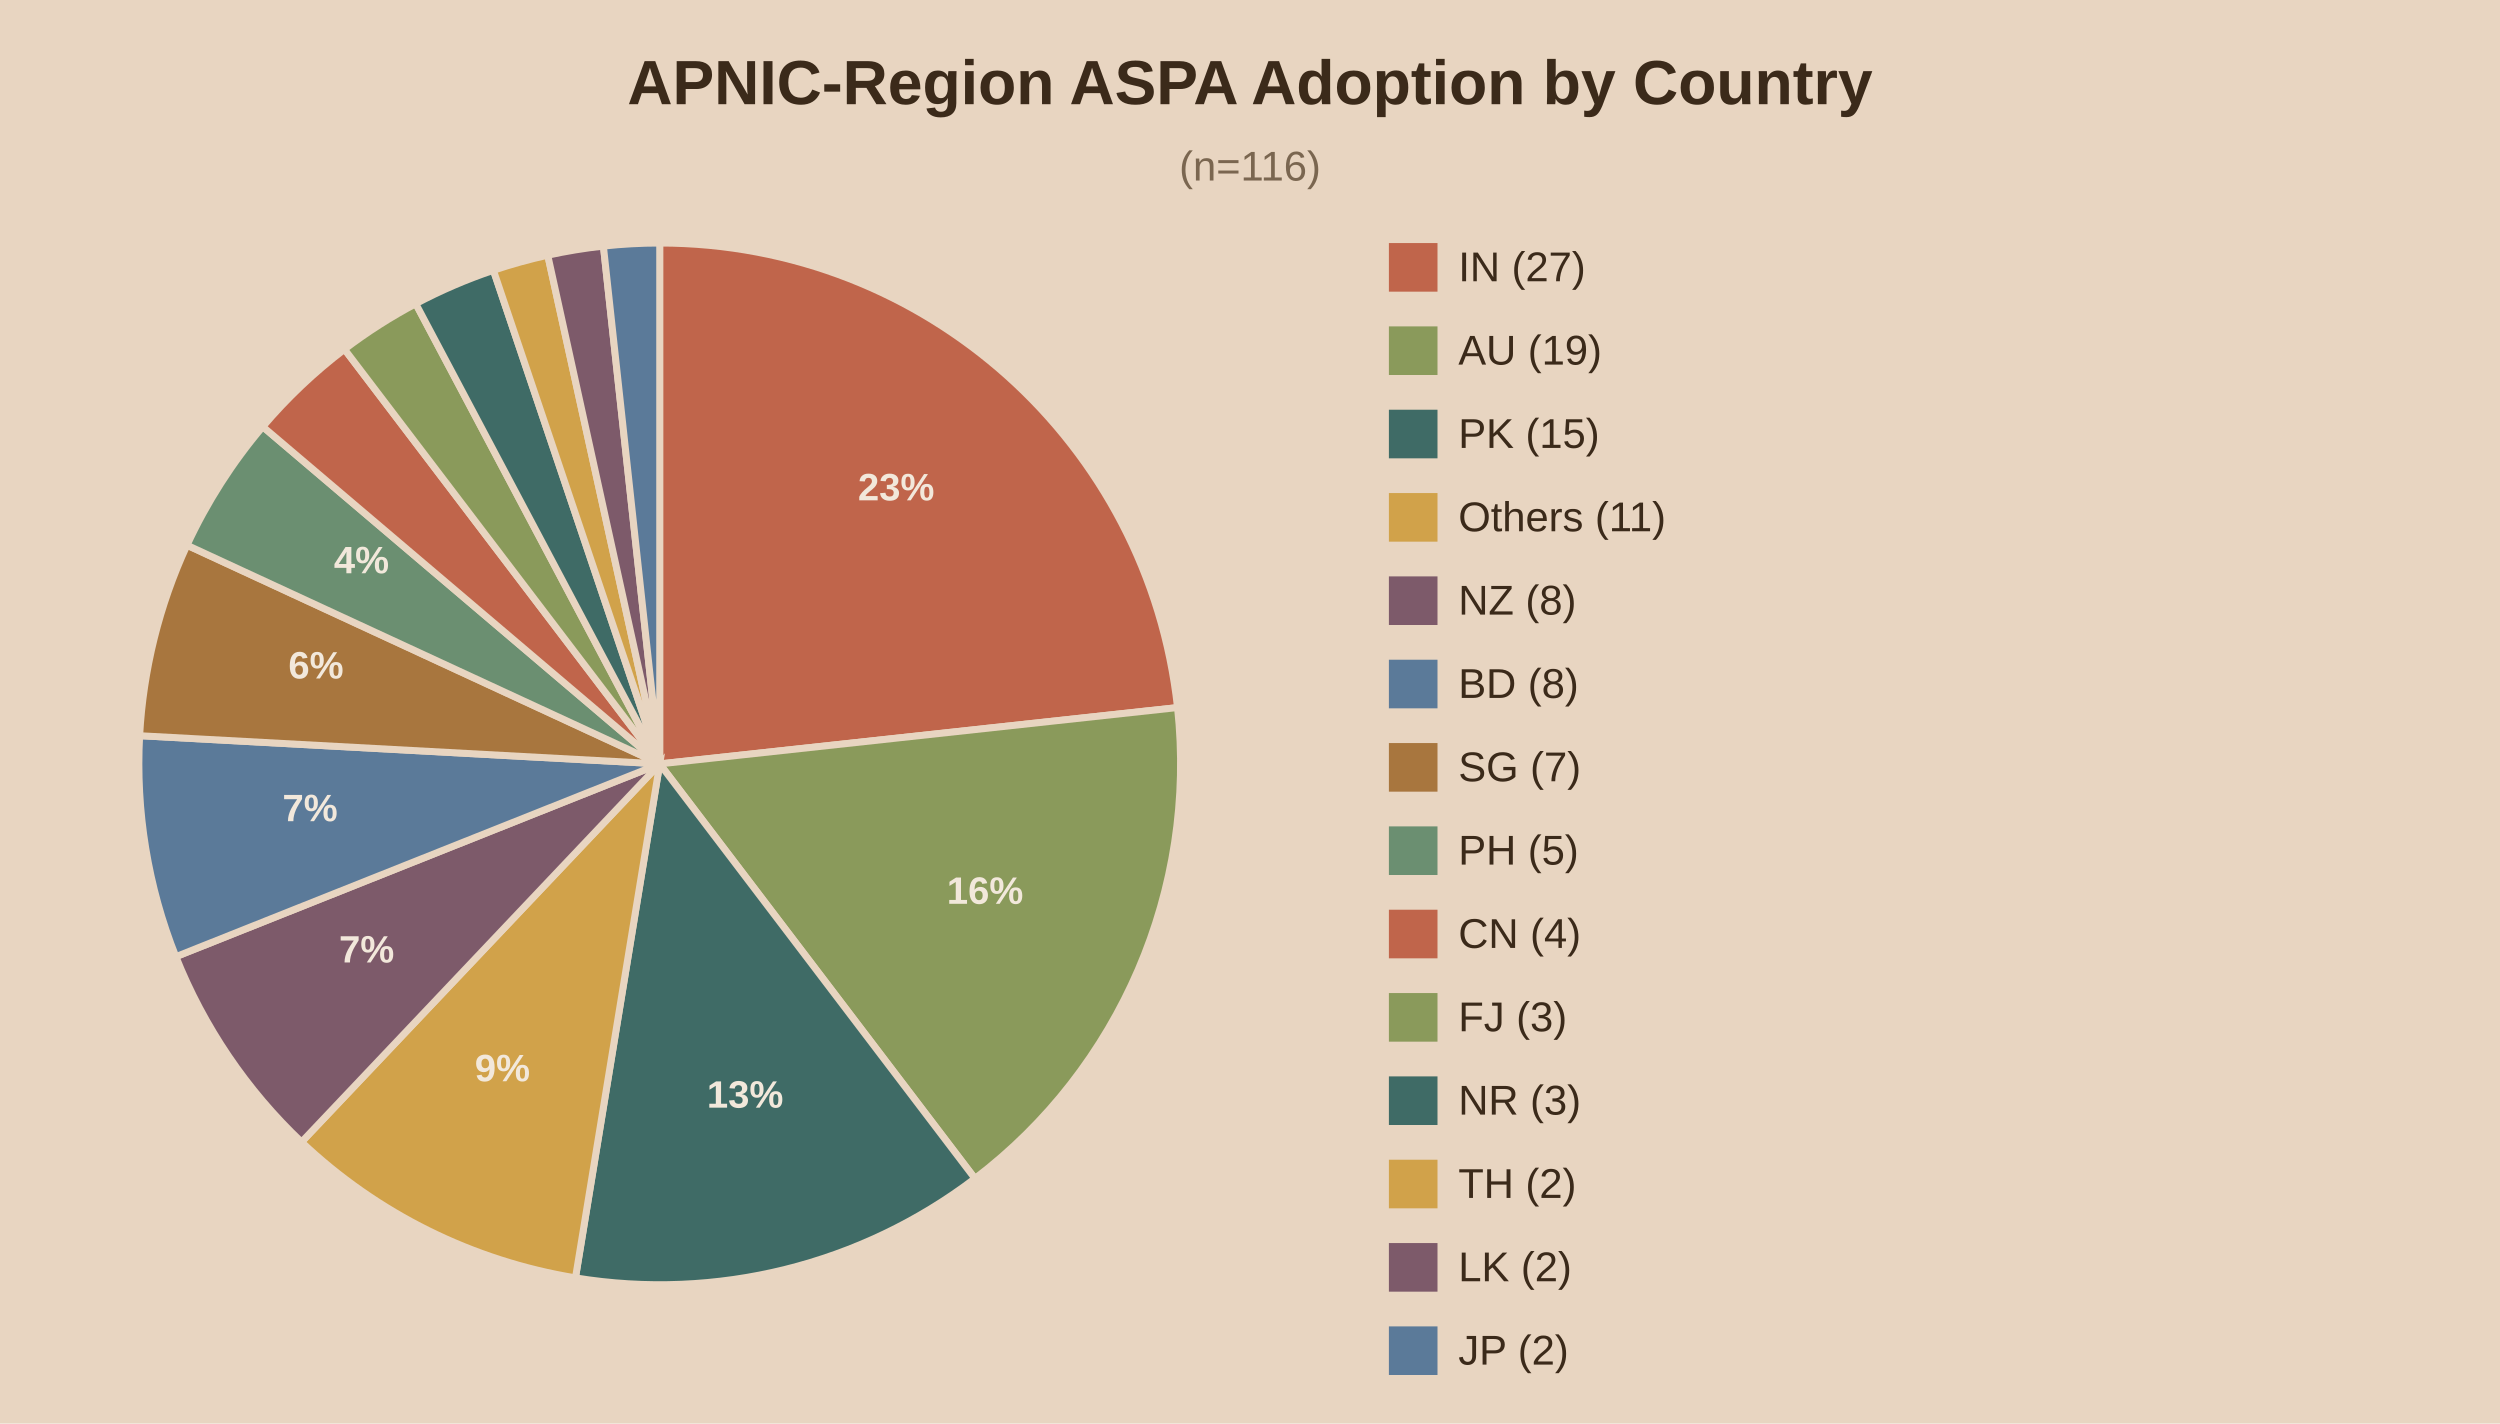
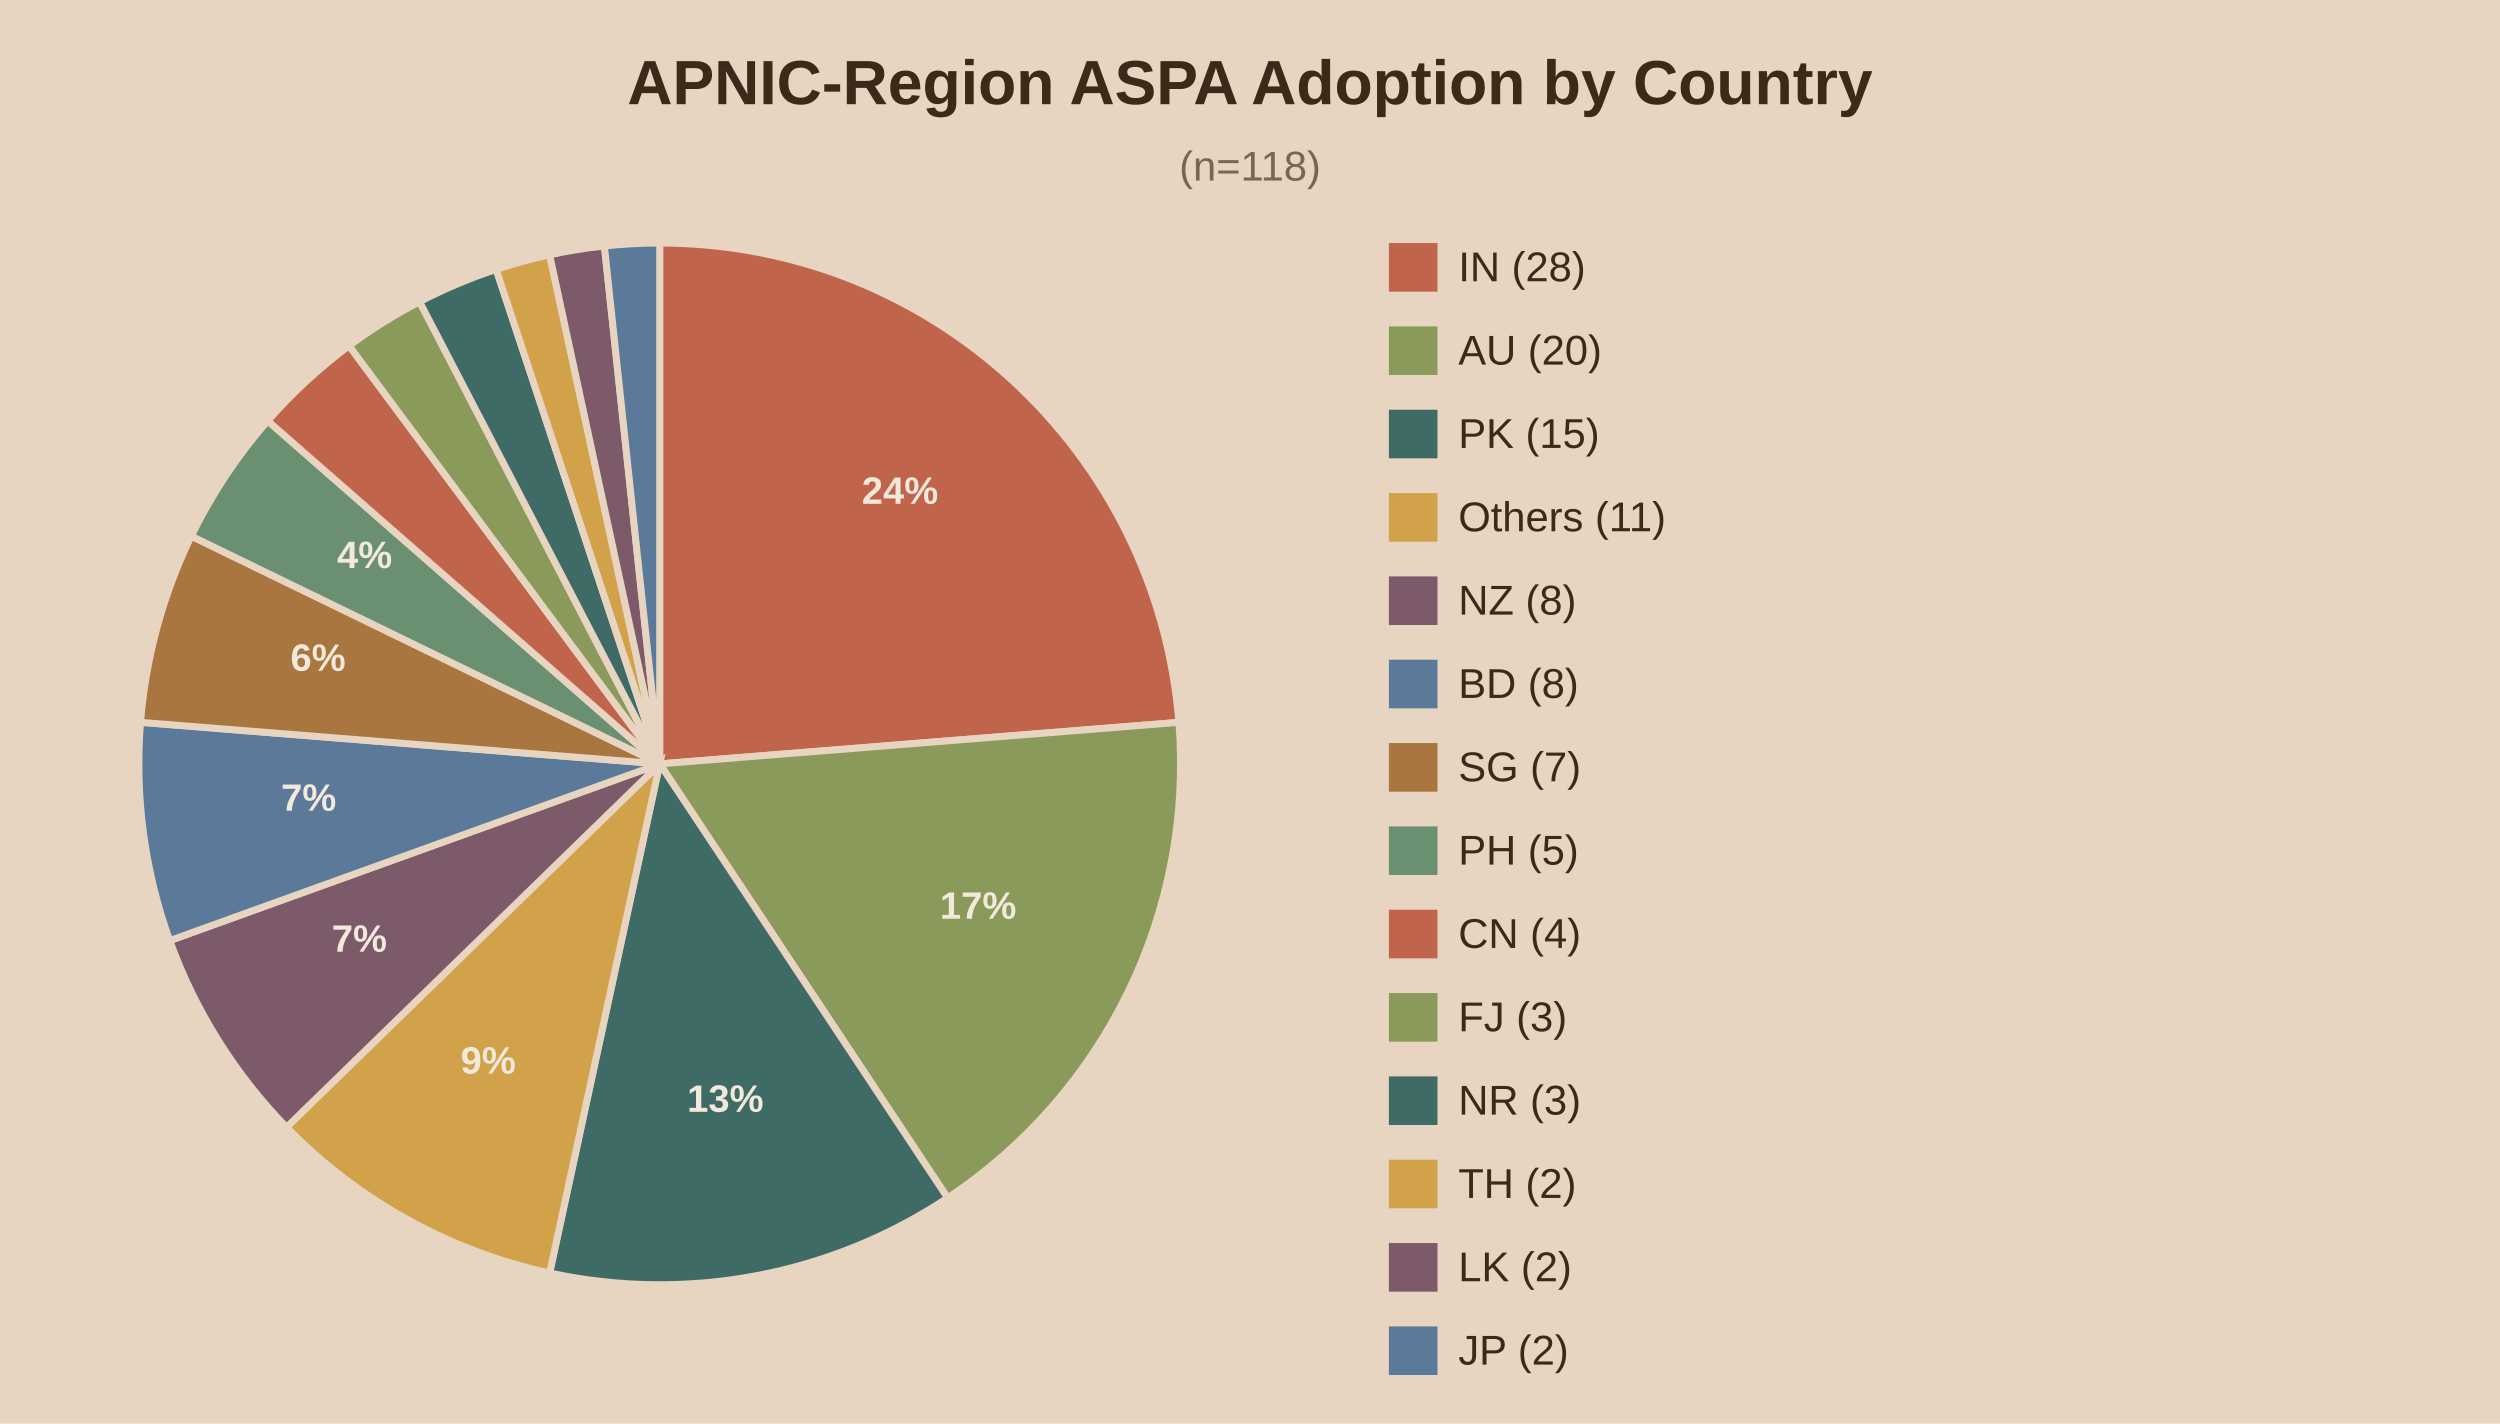
<svg xmlns="http://www.w3.org/2000/svg" viewBox="0 0 720 410">
  <rect width="720" height="410" fill="#e8d5c1" />
  <text x="360.0" y="30" text-anchor="middle" font-family="Arial" font-size="18" font-weight="bold" fill="#3b2a1a">APNIC-Region ASPA Adoption by Country</text>
-   <text x="360.0" y="52" text-anchor="middle" font-family="Arial" font-size="12" fill="#7a6650">(n=116)</text>
-   <path d="M190,220.0 L190.00,70.00 A150,150 0 0,1 339.12,203.78 Z" fill="#c0654b" stroke="#e8d5c1" stroke-width="2" />
-   <text x="258.1" y="144.1" text-anchor="middle" font-family="Arial" font-size="11" font-weight="bold" fill="#f2e8db">23%</text>
-   <path d="M190,220.0 L339.12,203.78 A150,150 0 0,1 280.78,339.41 Z" fill="#8a9a5b" stroke="#e8d5c1" stroke-width="2" />
-   <text x="283.7" y="260.3" text-anchor="middle" font-family="Arial" font-size="11" font-weight="bold" fill="#f2e8db">16%</text>
-   <path d="M190,220.0 L280.78,339.41 A150,150 0 0,1 165.73,368.02 Z" fill="#3f6b66" stroke="#e8d5c1" stroke-width="2" />
-   <text x="214.6" y="319.0" text-anchor="middle" font-family="Arial" font-size="11" font-weight="bold" fill="#f2e8db">13%</text>
-   <path d="M190,220.0 L165.73,368.02 A150,150 0 0,1 86.85,328.90 Z" fill="#d1a24a" stroke="#e8d5c1" stroke-width="2" />
-   <text x="144.7" y="311.4" text-anchor="middle" font-family="Arial" font-size="11" font-weight="bold" fill="#f2e8db">9%</text>
-   <path d="M190,220.0 L86.85,328.90 A150,150 0 0,1 50.65,275.52 Z" fill="#7d5a6a" stroke="#e8d5c1" stroke-width="2" />
-   <text x="105.6" y="277.2" text-anchor="middle" font-family="Arial" font-size="11" font-weight="bold" fill="#f2e8db">7%</text>
-   <path d="M190,220.0 L50.65,275.52 A150,150 0 0,1 40.22,211.88 Z" fill="#5b7a99" stroke="#e8d5c1" stroke-width="2" />
-   <text x="89.3" y="236.5" text-anchor="middle" font-family="Arial" font-size="11" font-weight="bold" fill="#f2e8db">7%</text>
-   <path d="M190,220.0 L40.22,211.88 A150,150 0 0,1 53.86,157.02 Z" fill="#a8763e" stroke="#e8d5c1" stroke-width="2" />
-   <text x="91.0" y="195.4" text-anchor="middle" font-family="Arial" font-size="11" font-weight="bold" fill="#f2e8db">6%</text>
-   <path d="M190,220.0 L53.86,157.02 A150,150 0 0,1 75.68,122.89 Z" fill="#6b8f71" stroke="#e8d5c1" stroke-width="2" />
-   <text x="104.1" y="165.1" text-anchor="middle" font-family="Arial" font-size="11" font-weight="bold" fill="#f2e8db">4%</text>
-   <path d="M190,220.0 L75.68,122.89 A150,150 0 0,1 99.22,100.59 Z" fill="#c0654b" stroke="#e8d5c1" stroke-width="2" />
-   <path d="M190,220.0 L99.22,100.59 A150,150 0 0,1 119.74,87.47 Z" fill="#8a9a5b" stroke="#e8d5c1" stroke-width="2" />
-   <path d="M190,220.0 L119.74,87.47 A150,150 0 0,1 142.10,77.85 Z" fill="#3f6b66" stroke="#e8d5c1" stroke-width="2" />
-   <path d="M190,220.0 L142.10,77.85 A150,150 0 0,1 157.75,73.51 Z" fill="#d1a24a" stroke="#e8d5c1" stroke-width="2" />
-   <path d="M190,220.0 L157.75,73.51 A150,150 0 0,1 173.78,70.88 Z" fill="#7d5a6a" stroke="#e8d5c1" stroke-width="2" />
-   <path d="M190,220.0 L173.78,70.88 A150,150 0 0,1 190.00,70.00 Z" fill="#5b7a99" stroke="#e8d5c1" stroke-width="2" />
+   <text x="360.0" y="52" text-anchor="middle" font-family="Arial" font-size="12" fill="#7a6650">(n=118)</text>
+   <path d="M190,220.0 L190.00,70.00 A150,150 0 0,1 339.52,208.03 Z" fill="#c0654b" stroke="#e8d5c1" stroke-width="2" />
+   <text x="259.2" y="145.1" text-anchor="middle" font-family="Arial" font-size="11" font-weight="bold" fill="#f2e8db">24%</text>
+   <path d="M190,220.0 L339.52,208.03 A150,150 0 0,1 272.92,345.00 Z" fill="#8a9a5b" stroke="#e8d5c1" stroke-width="2" />
+   <text x="281.7" y="264.6" text-anchor="middle" font-family="Arial" font-size="11" font-weight="bold" fill="#f2e8db">17%</text>
+   <path d="M190,220.0 L272.92,345.00 A150,150 0 0,1 158.29,366.61 Z" fill="#3f6b66" stroke="#e8d5c1" stroke-width="2" />
+   <text x="208.9" y="320.2" text-anchor="middle" font-family="Arial" font-size="11" font-weight="bold" fill="#f2e8db">13%</text>
+   <path d="M190,220.0 L158.29,366.61 A150,150 0 0,1 82.53,324.64 Z" fill="#d1a24a" stroke="#e8d5c1" stroke-width="2" />
+   <text x="140.6" y="309.2" text-anchor="middle" font-family="Arial" font-size="11" font-weight="bold" fill="#f2e8db">9%</text>
+   <path d="M190,220.0 L82.53,324.64 A150,150 0 0,1 48.89,270.89 Z" fill="#7d5a6a" stroke="#e8d5c1" stroke-width="2" />
+   <text x="103.5" y="274.1" text-anchor="middle" font-family="Arial" font-size="11" font-weight="bold" fill="#f2e8db">7%</text>
+   <path d="M190,220.0 L48.89,270.89 A150,150 0 0,1 40.48,208.03 Z" fill="#5b7a99" stroke="#e8d5c1" stroke-width="2" />
+   <text x="88.9" y="233.5" text-anchor="middle" font-family="Arial" font-size="11" font-weight="bold" fill="#f2e8db">7%</text>
+   <path d="M190,220.0 L40.48,208.03 A150,150 0 0,1 55.10,154.40 Z" fill="#a8763e" stroke="#e8d5c1" stroke-width="2" />
+   <text x="91.6" y="193.2" text-anchor="middle" font-family="Arial" font-size="11" font-weight="bold" fill="#f2e8db">6%</text>
+   <path d="M190,220.0 L55.10,154.40 A150,150 0 0,1 77.11,121.22 Z" fill="#6b8f71" stroke="#e8d5c1" stroke-width="2" />
+   <text x="105.0" y="163.6" text-anchor="middle" font-family="Arial" font-size="11" font-weight="bold" fill="#f2e8db">4%</text>
+   <path d="M190,220.0 L77.11,121.22 A150,150 0 0,1 100.54,99.59 Z" fill="#c0654b" stroke="#e8d5c1" stroke-width="2" />
+   <path d="M190,220.0 L100.54,99.59 A150,150 0 0,1 120.84,86.90 Z" fill="#8a9a5b" stroke="#e8d5c1" stroke-width="2" />
+   <path d="M190,220.0 L120.84,86.90 A150,150 0 0,1 142.89,77.59 Z" fill="#3f6b66" stroke="#e8d5c1" stroke-width="2" />
+   <path d="M190,220.0 L142.89,77.59 A150,150 0 0,1 158.29,73.39 Z" fill="#d1a24a" stroke="#e8d5c1" stroke-width="2" />
+   <path d="M190,220.0 L158.29,73.39 A150,150 0 0,1 174.06,70.85 Z" fill="#7d5a6a" stroke="#e8d5c1" stroke-width="2" />
+   <path d="M190,220.0 L174.06,70.85 A150,150 0 0,1 190.00,70.00 Z" fill="#5b7a99" stroke="#e8d5c1" stroke-width="2" />
  <rect x="400" y="70" width="14" height="14" fill="#c0654b" />
-   <text x="420" y="81" font-family="Arial" font-size="12" fill="#3b2a1a">IN (27)</text>
+   <text x="420" y="81" font-family="Arial" font-size="12" fill="#3b2a1a">IN (28)</text>
  <rect x="400" y="94" width="14" height="14" fill="#8a9a5b" />
-   <text x="420" y="105" font-family="Arial" font-size="12" fill="#3b2a1a">AU (19)</text>
+   <text x="420" y="105" font-family="Arial" font-size="12" fill="#3b2a1a">AU (20)</text>
  <rect x="400" y="118" width="14" height="14" fill="#3f6b66" />
  <text x="420" y="129" font-family="Arial" font-size="12" fill="#3b2a1a">PK (15)</text>
  <rect x="400" y="142" width="14" height="14" fill="#d1a24a" />
  <text x="420" y="153" font-family="Arial" font-size="12" fill="#3b2a1a">Others (11)</text>
  <rect x="400" y="166" width="14" height="14" fill="#7d5a6a" />
  <text x="420" y="177" font-family="Arial" font-size="12" fill="#3b2a1a">NZ (8)</text>
  <rect x="400" y="190" width="14" height="14" fill="#5b7a99" />
  <text x="420" y="201" font-family="Arial" font-size="12" fill="#3b2a1a">BD (8)</text>
  <rect x="400" y="214" width="14" height="14" fill="#a8763e" />
  <text x="420" y="225" font-family="Arial" font-size="12" fill="#3b2a1a">SG (7)</text>
  <rect x="400" y="238" width="14" height="14" fill="#6b8f71" />
  <text x="420" y="249" font-family="Arial" font-size="12" fill="#3b2a1a">PH (5)</text>
  <rect x="400" y="262" width="14" height="14" fill="#c0654b" />
  <text x="420" y="273" font-family="Arial" font-size="12" fill="#3b2a1a">CN (4)</text>
  <rect x="400" y="286" width="14" height="14" fill="#8a9a5b" />
  <text x="420" y="297" font-family="Arial" font-size="12" fill="#3b2a1a">FJ (3)</text>
  <rect x="400" y="310" width="14" height="14" fill="#3f6b66" />
  <text x="420" y="321" font-family="Arial" font-size="12" fill="#3b2a1a">NR (3)</text>
  <rect x="400" y="334" width="14" height="14" fill="#d1a24a" />
  <text x="420" y="345" font-family="Arial" font-size="12" fill="#3b2a1a">TH (2)</text>
  <rect x="400" y="358" width="14" height="14" fill="#7d5a6a" />
  <text x="420" y="369" font-family="Arial" font-size="12" fill="#3b2a1a">LK (2)</text>
  <rect x="400" y="382" width="14" height="14" fill="#5b7a99" />
  <text x="420" y="393" font-family="Arial" font-size="12" fill="#3b2a1a">JP (2)</text>
</svg>
